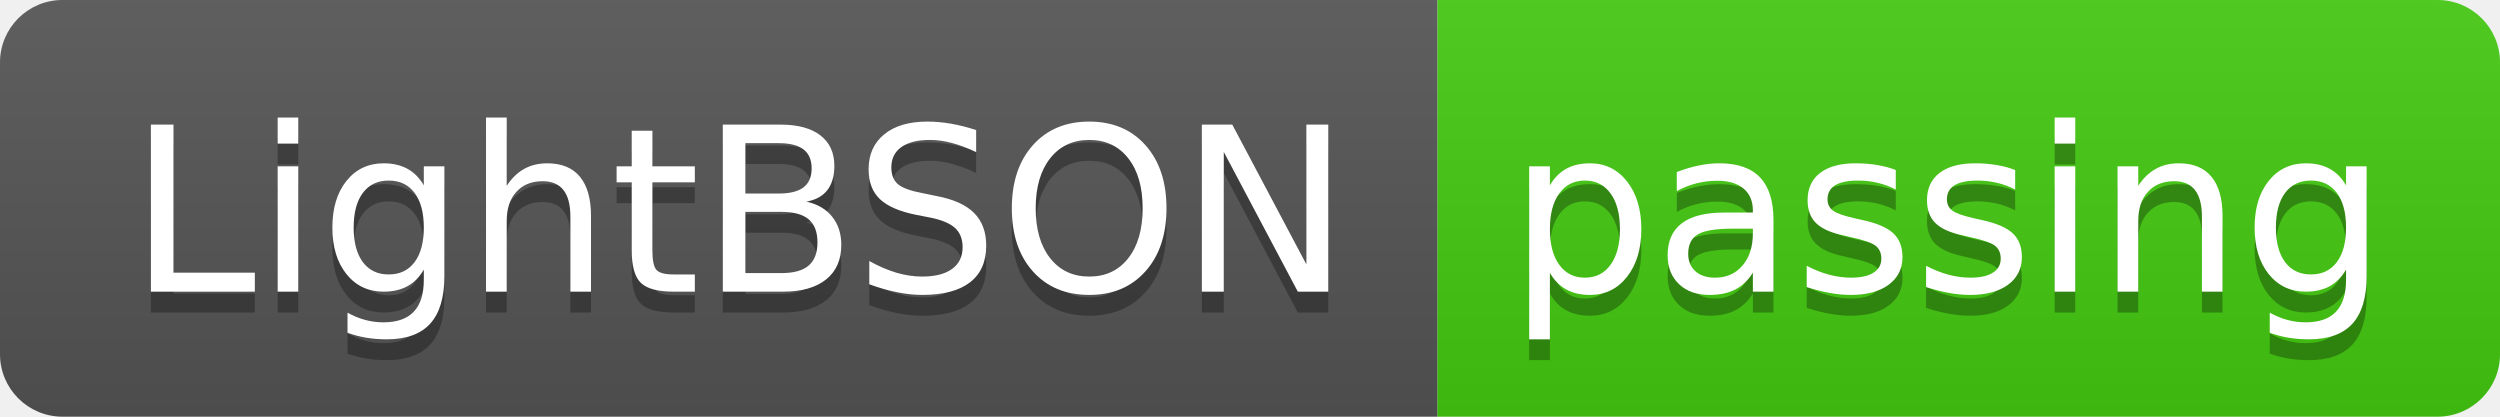
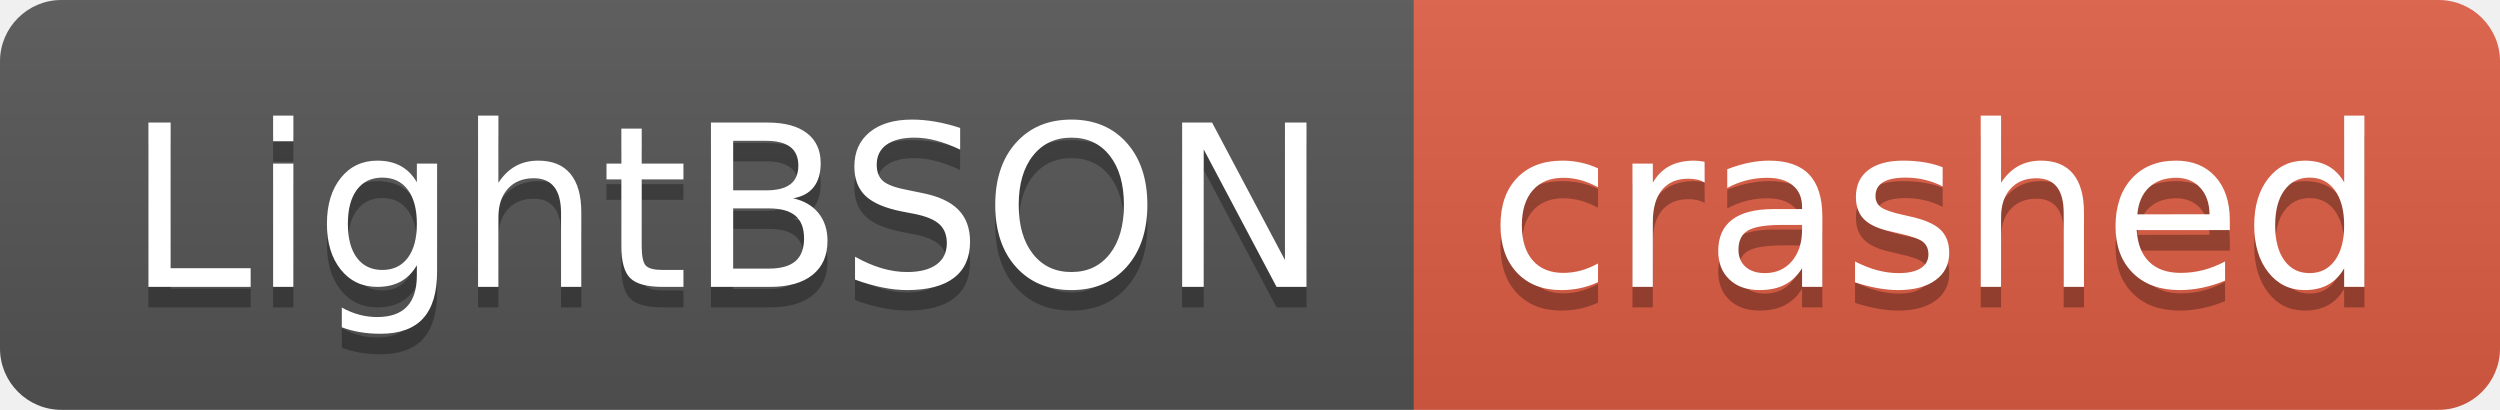
- <svg xmlns="http://www.w3.org/2000/svg" width="120" height="20" role="img" aria-label="LightBSON: passing">
+ <svg xmlns="http://www.w3.org/2000/svg" width="122" height="20" role="img" aria-label="LightBSON: crashed">
  <linearGradient id="s" x2="0" y2="100%">
    <stop offset="0" stop-color="#bbb" stop-opacity=".1" />
    <stop offset="1" stop-opacity=".1" />
  </linearGradient>
  <clipPath id="r">
-     <rect width="120" height="20" rx="3" fill="#fff" />
+     <rect width="122" height="20" rx="3" fill="#fff" />
  </clipPath>
  <g clip-path="url(#r)">
    <rect width="69" height="20" fill="#555" />
-     <rect x="69" width="51" height="20" fill="#4c1" />
-     <rect width="120" height="20" fill="url(#s)" />
+     <rect x="69" width="53" height="20" fill="#e05d44" />
+     <rect width="122" height="20" fill="url(#s)" />
  </g>
  <g fill="#fff" text-anchor="middle" font-family="Verdana,Geneva,DejaVu Sans,sans-serif" text-rendering="geometricPrecision" font-size="110">
    <text aria-hidden="true" x="355" y="150" fill="#010101" fill-opacity=".3" transform="scale(.1)" textLength="590">LightBSON</text>
    <text x="355" y="140" transform="scale(.1)" fill="#fff" textLength="590">LightBSON</text>
-     <text aria-hidden="true" x="935" y="150" fill="#010101" fill-opacity=".3" transform="scale(.1)" textLength="410">passing</text>
-     <text x="935" y="140" transform="scale(.1)" fill="#fff" textLength="410">passing</text>
+     <text aria-hidden="true" x="945" y="150" fill="#010101" fill-opacity=".3" transform="scale(.1)" textLength="430">crashed</text>
+     <text x="945" y="140" transform="scale(.1)" fill="#fff" textLength="430">crashed</text>
  </g>
</svg>
